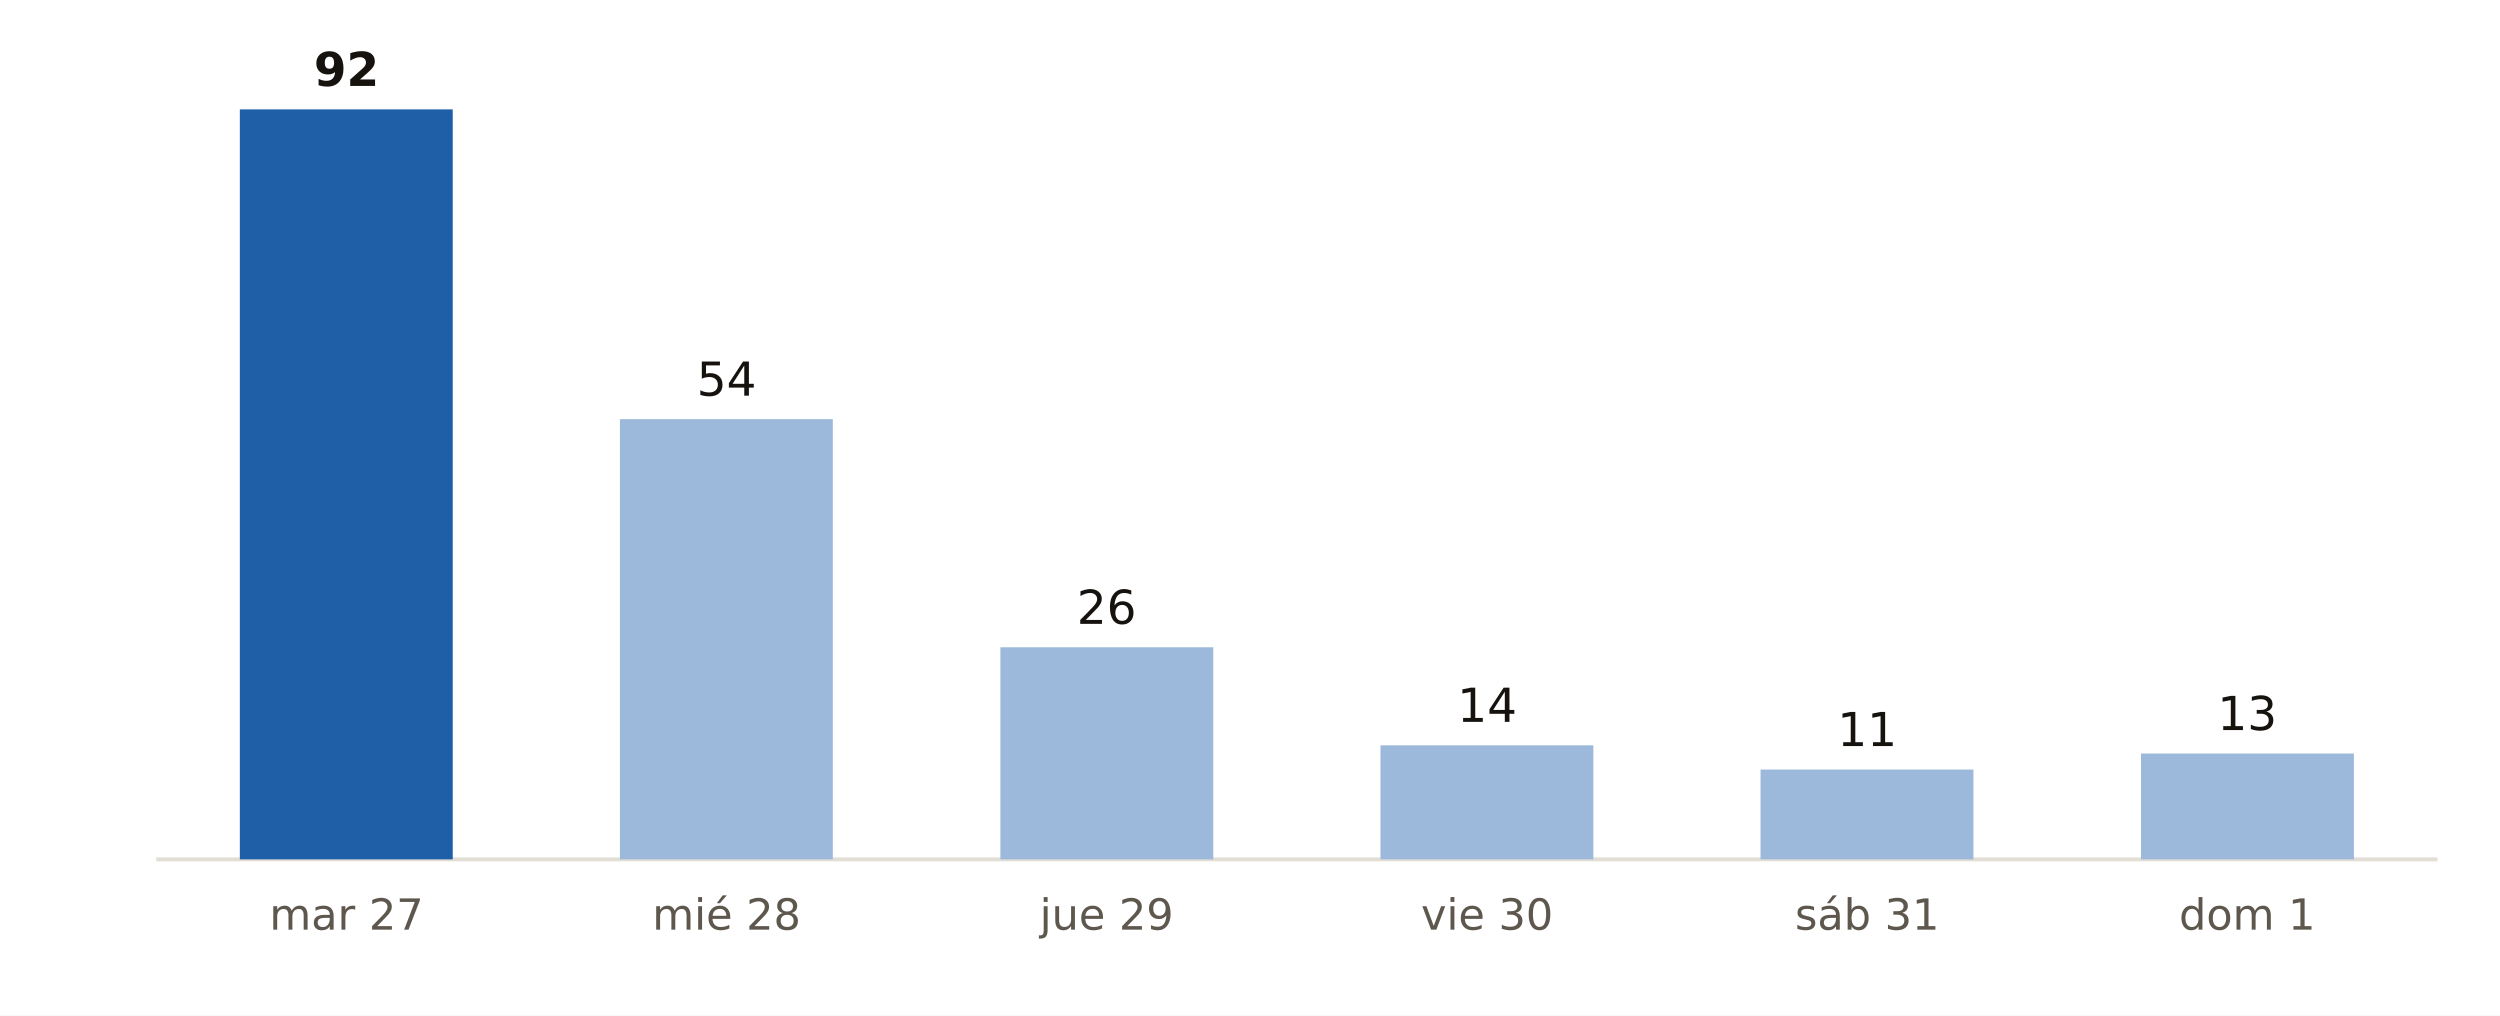
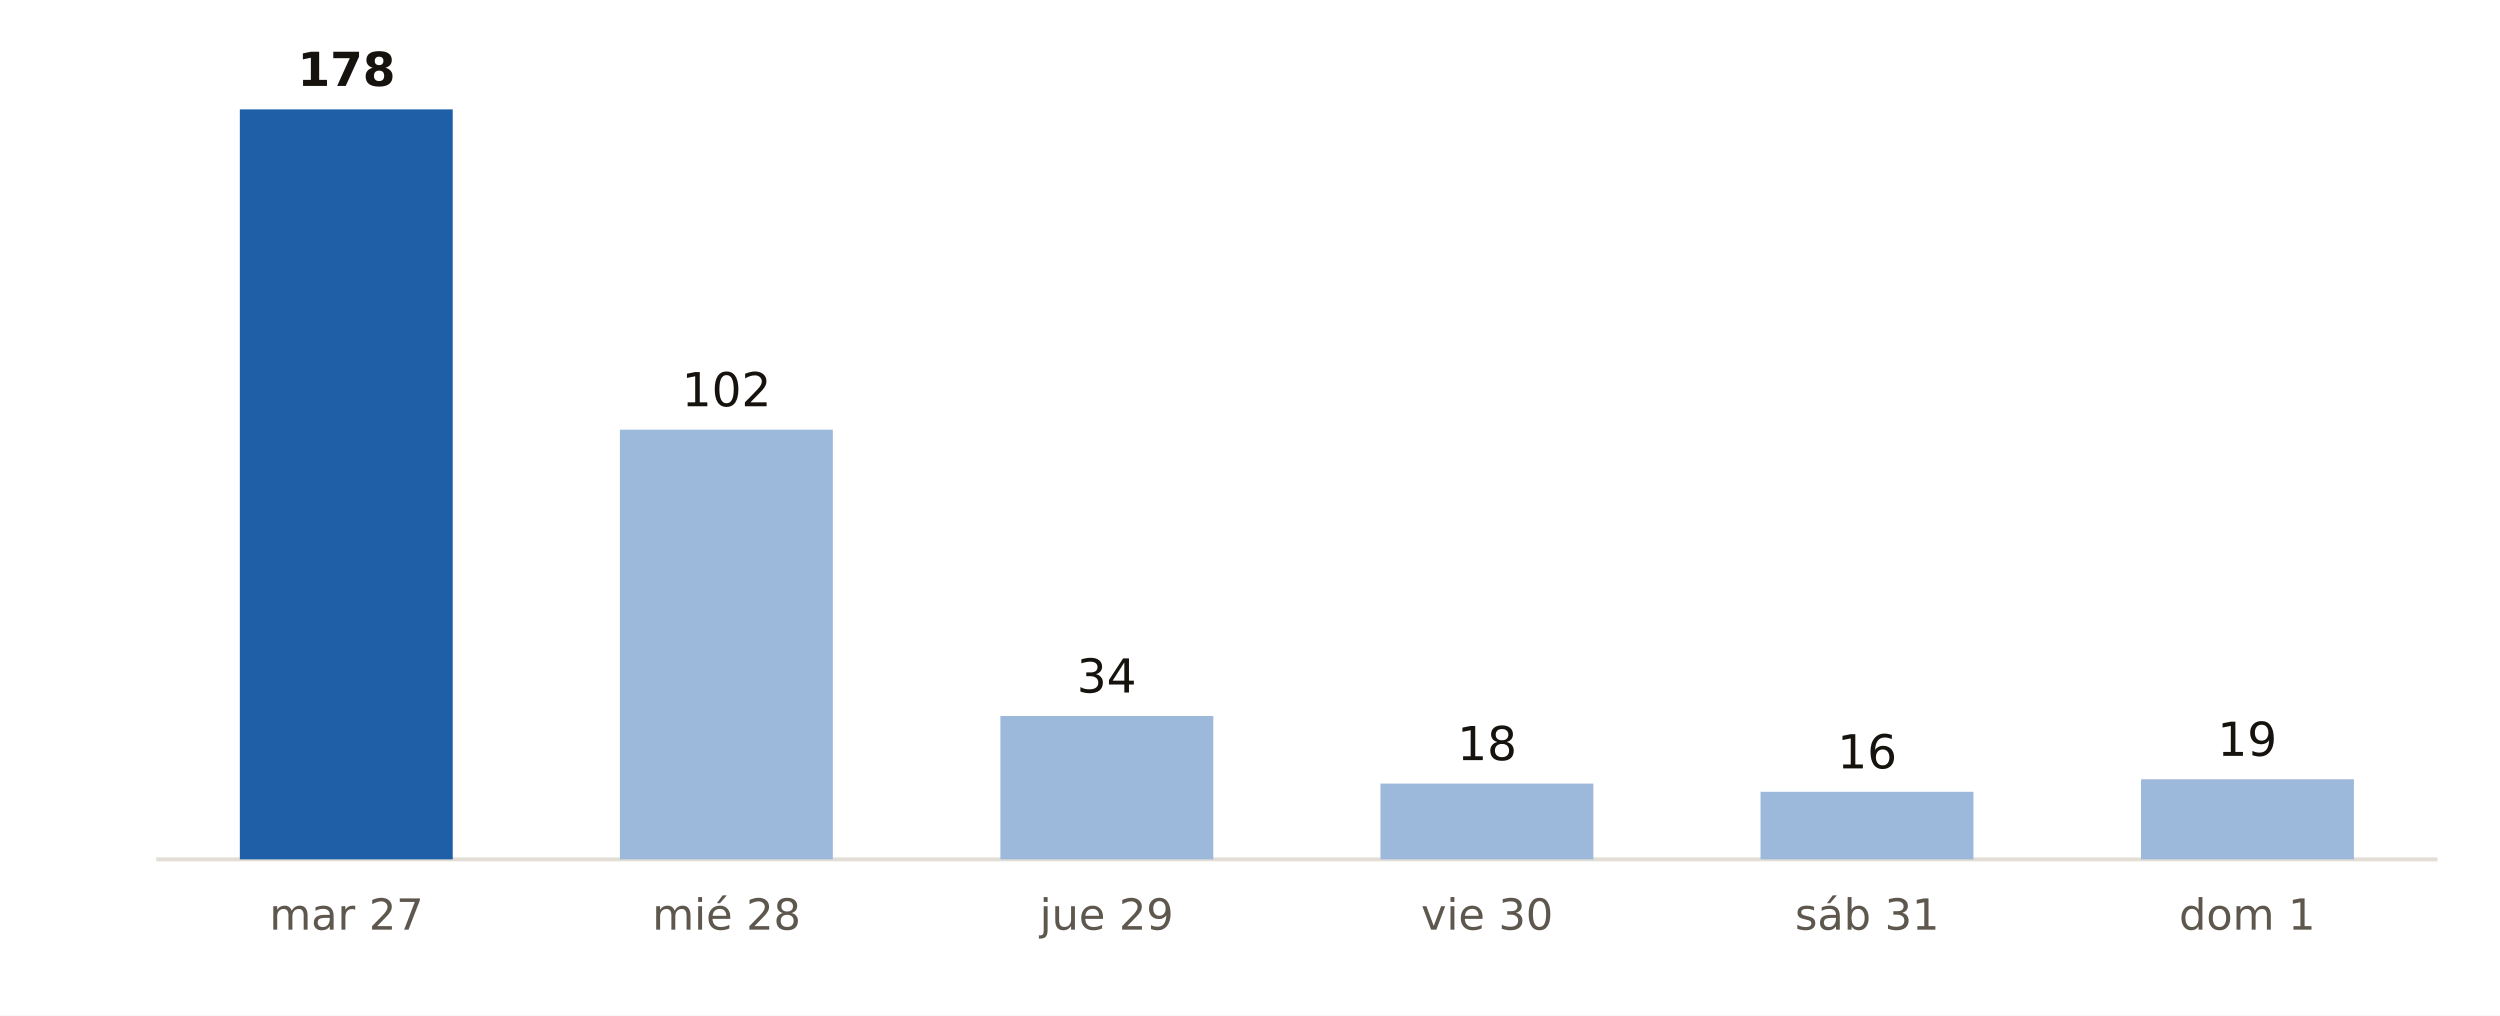
<svg xmlns="http://www.w3.org/2000/svg" viewBox="0 0 640 260" width="640" height="260" role="img" aria-label="Municipios de España con probabilidad de lluvia del 90 % o más, día a día, según AEMET">
  <rect width="640" height="260" fill="#FFFFFF" />
  <line x1="40" x2="624" y1="220" y2="220" stroke="#E3DED5" stroke-width="1" />
  <rect x="61.4" y="28.0" width="54.5" height="192.0" fill="#1F5FA8" />
-   <text x="88.7" y="22.0" font-size="12" fill="#16130F" text-anchor="middle" font-weight="700" font-family="Public Sans, DejaVu Sans, Arial, sans-serif">92</text>
+   <text x="88.7" y="22.0" font-size="12" fill="#16130F" text-anchor="middle" font-weight="700" font-family="Public Sans, DejaVu Sans, Arial, sans-serif">178</text>
  <text x="88.7" y="238.0" font-size="11" fill="#5E574E" text-anchor="middle" font-weight="400" font-family="Public Sans, DejaVu Sans, Arial, sans-serif">mar 27</text>
-   <rect x="158.7" y="107.3" width="54.5" height="112.7" fill="#9CB9DB" />
-   <text x="186.0" y="101.3" font-size="12" fill="#16130F" text-anchor="middle" font-weight="400" font-family="Public Sans, DejaVu Sans, Arial, sans-serif">54</text>
+   <rect x="158.7" y="110.0" width="54.5" height="110.0" fill="#9CB9DB" />
+   <text x="186.0" y="104.0" font-size="12" fill="#16130F" text-anchor="middle" font-weight="400" font-family="Public Sans, DejaVu Sans, Arial, sans-serif">102</text>
  <text x="186.0" y="238.0" font-size="11" fill="#5E574E" text-anchor="middle" font-weight="400" font-family="Public Sans, DejaVu Sans, Arial, sans-serif">mié 28</text>
-   <rect x="256.1" y="165.7" width="54.5" height="54.3" fill="#9CB9DB" />
-   <text x="283.3" y="159.7" font-size="12" fill="#16130F" text-anchor="middle" font-weight="400" font-family="Public Sans, DejaVu Sans, Arial, sans-serif">26</text>
+   <rect x="256.1" y="183.3" width="54.5" height="36.7" fill="#9CB9DB" />
+   <text x="283.3" y="177.3" font-size="12" fill="#16130F" text-anchor="middle" font-weight="400" font-family="Public Sans, DejaVu Sans, Arial, sans-serif">34</text>
  <text x="283.3" y="238.0" font-size="11" fill="#5E574E" text-anchor="middle" font-weight="400" font-family="Public Sans, DejaVu Sans, Arial, sans-serif">jue 29</text>
-   <rect x="353.4" y="190.8" width="54.5" height="29.2" fill="#9CB9DB" />
-   <text x="380.7" y="184.8" font-size="12" fill="#16130F" text-anchor="middle" font-weight="400" font-family="Public Sans, DejaVu Sans, Arial, sans-serif">14</text>
+   <rect x="353.4" y="200.6" width="54.5" height="19.4" fill="#9CB9DB" />
+   <text x="380.7" y="194.6" font-size="12" fill="#16130F" text-anchor="middle" font-weight="400" font-family="Public Sans, DejaVu Sans, Arial, sans-serif">18</text>
  <text x="380.7" y="238.0" font-size="11" fill="#5E574E" text-anchor="middle" font-weight="400" font-family="Public Sans, DejaVu Sans, Arial, sans-serif">vie 30</text>
-   <rect x="450.7" y="197.0" width="54.5" height="23.0" fill="#9CB9DB" />
-   <text x="478.0" y="191.0" font-size="12" fill="#16130F" text-anchor="middle" font-weight="400" font-family="Public Sans, DejaVu Sans, Arial, sans-serif">11</text>
+   <rect x="450.7" y="202.7" width="54.5" height="17.3" fill="#9CB9DB" />
+   <text x="478.0" y="196.7" font-size="12" fill="#16130F" text-anchor="middle" font-weight="400" font-family="Public Sans, DejaVu Sans, Arial, sans-serif">16</text>
  <text x="478.0" y="238.0" font-size="11" fill="#5E574E" text-anchor="middle" font-weight="400" font-family="Public Sans, DejaVu Sans, Arial, sans-serif">sáb 31</text>
-   <rect x="548.1" y="192.9" width="54.5" height="27.1" fill="#9CB9DB" />
-   <text x="575.3" y="186.9" font-size="12" fill="#16130F" text-anchor="middle" font-weight="400" font-family="Public Sans, DejaVu Sans, Arial, sans-serif">13</text>
+   <rect x="548.1" y="199.5" width="54.5" height="20.5" fill="#9CB9DB" />
+   <text x="575.3" y="193.5" font-size="12" fill="#16130F" text-anchor="middle" font-weight="400" font-family="Public Sans, DejaVu Sans, Arial, sans-serif">19</text>
  <text x="575.3" y="238.0" font-size="11" fill="#5E574E" text-anchor="middle" font-weight="400" font-family="Public Sans, DejaVu Sans, Arial, sans-serif">dom 1</text>
</svg>
